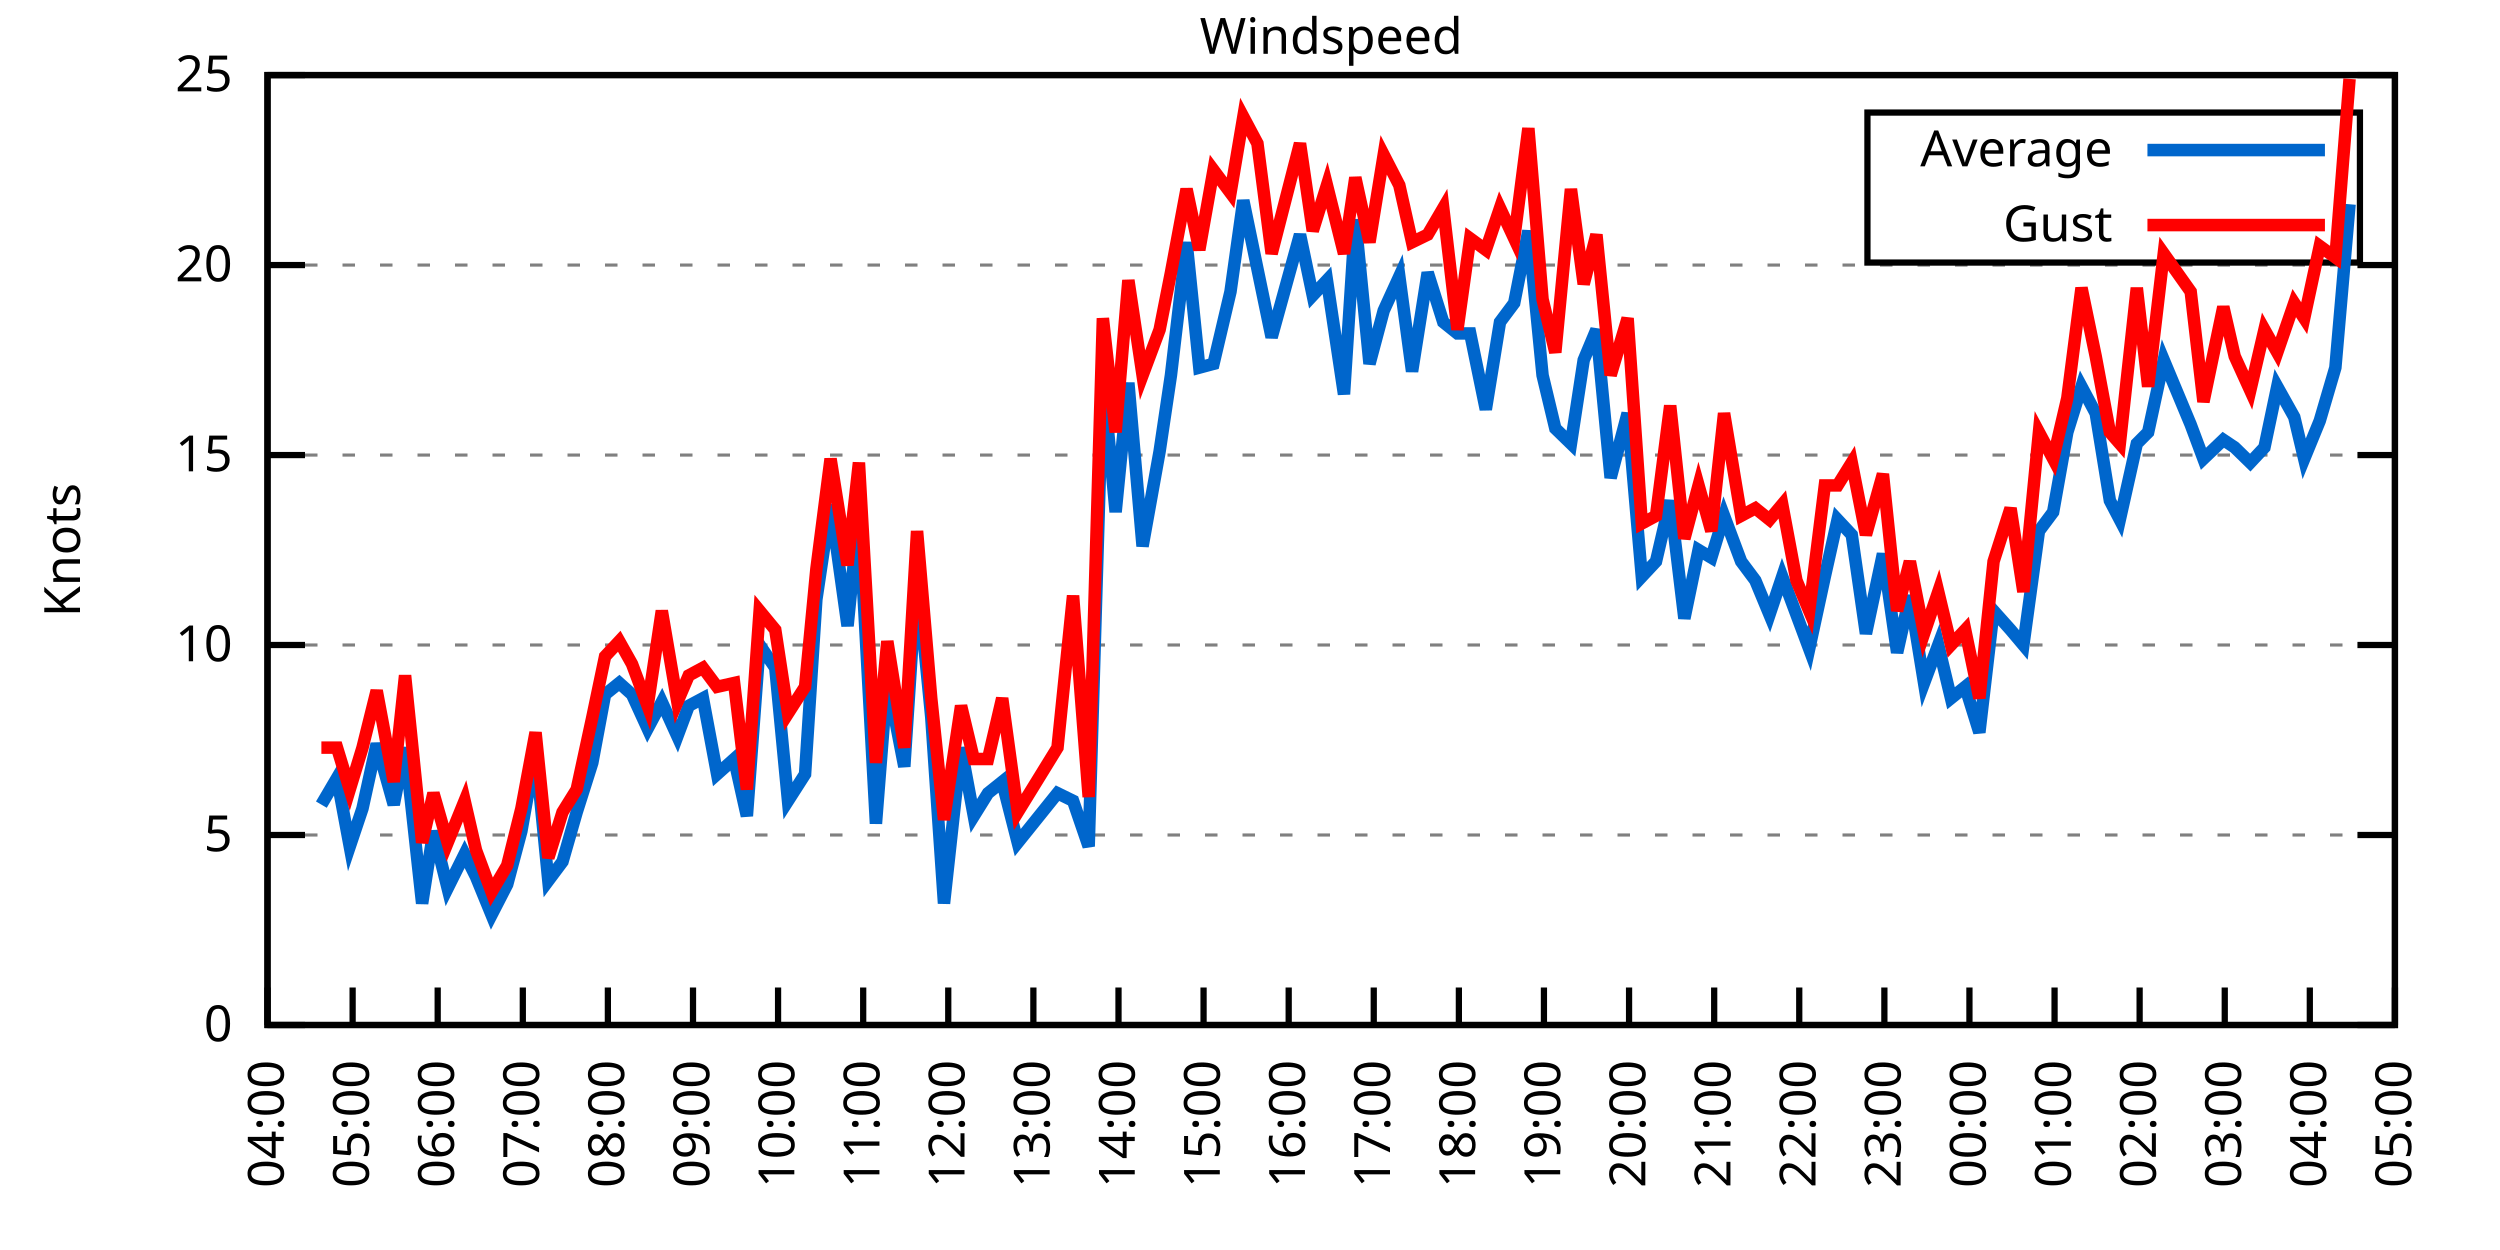
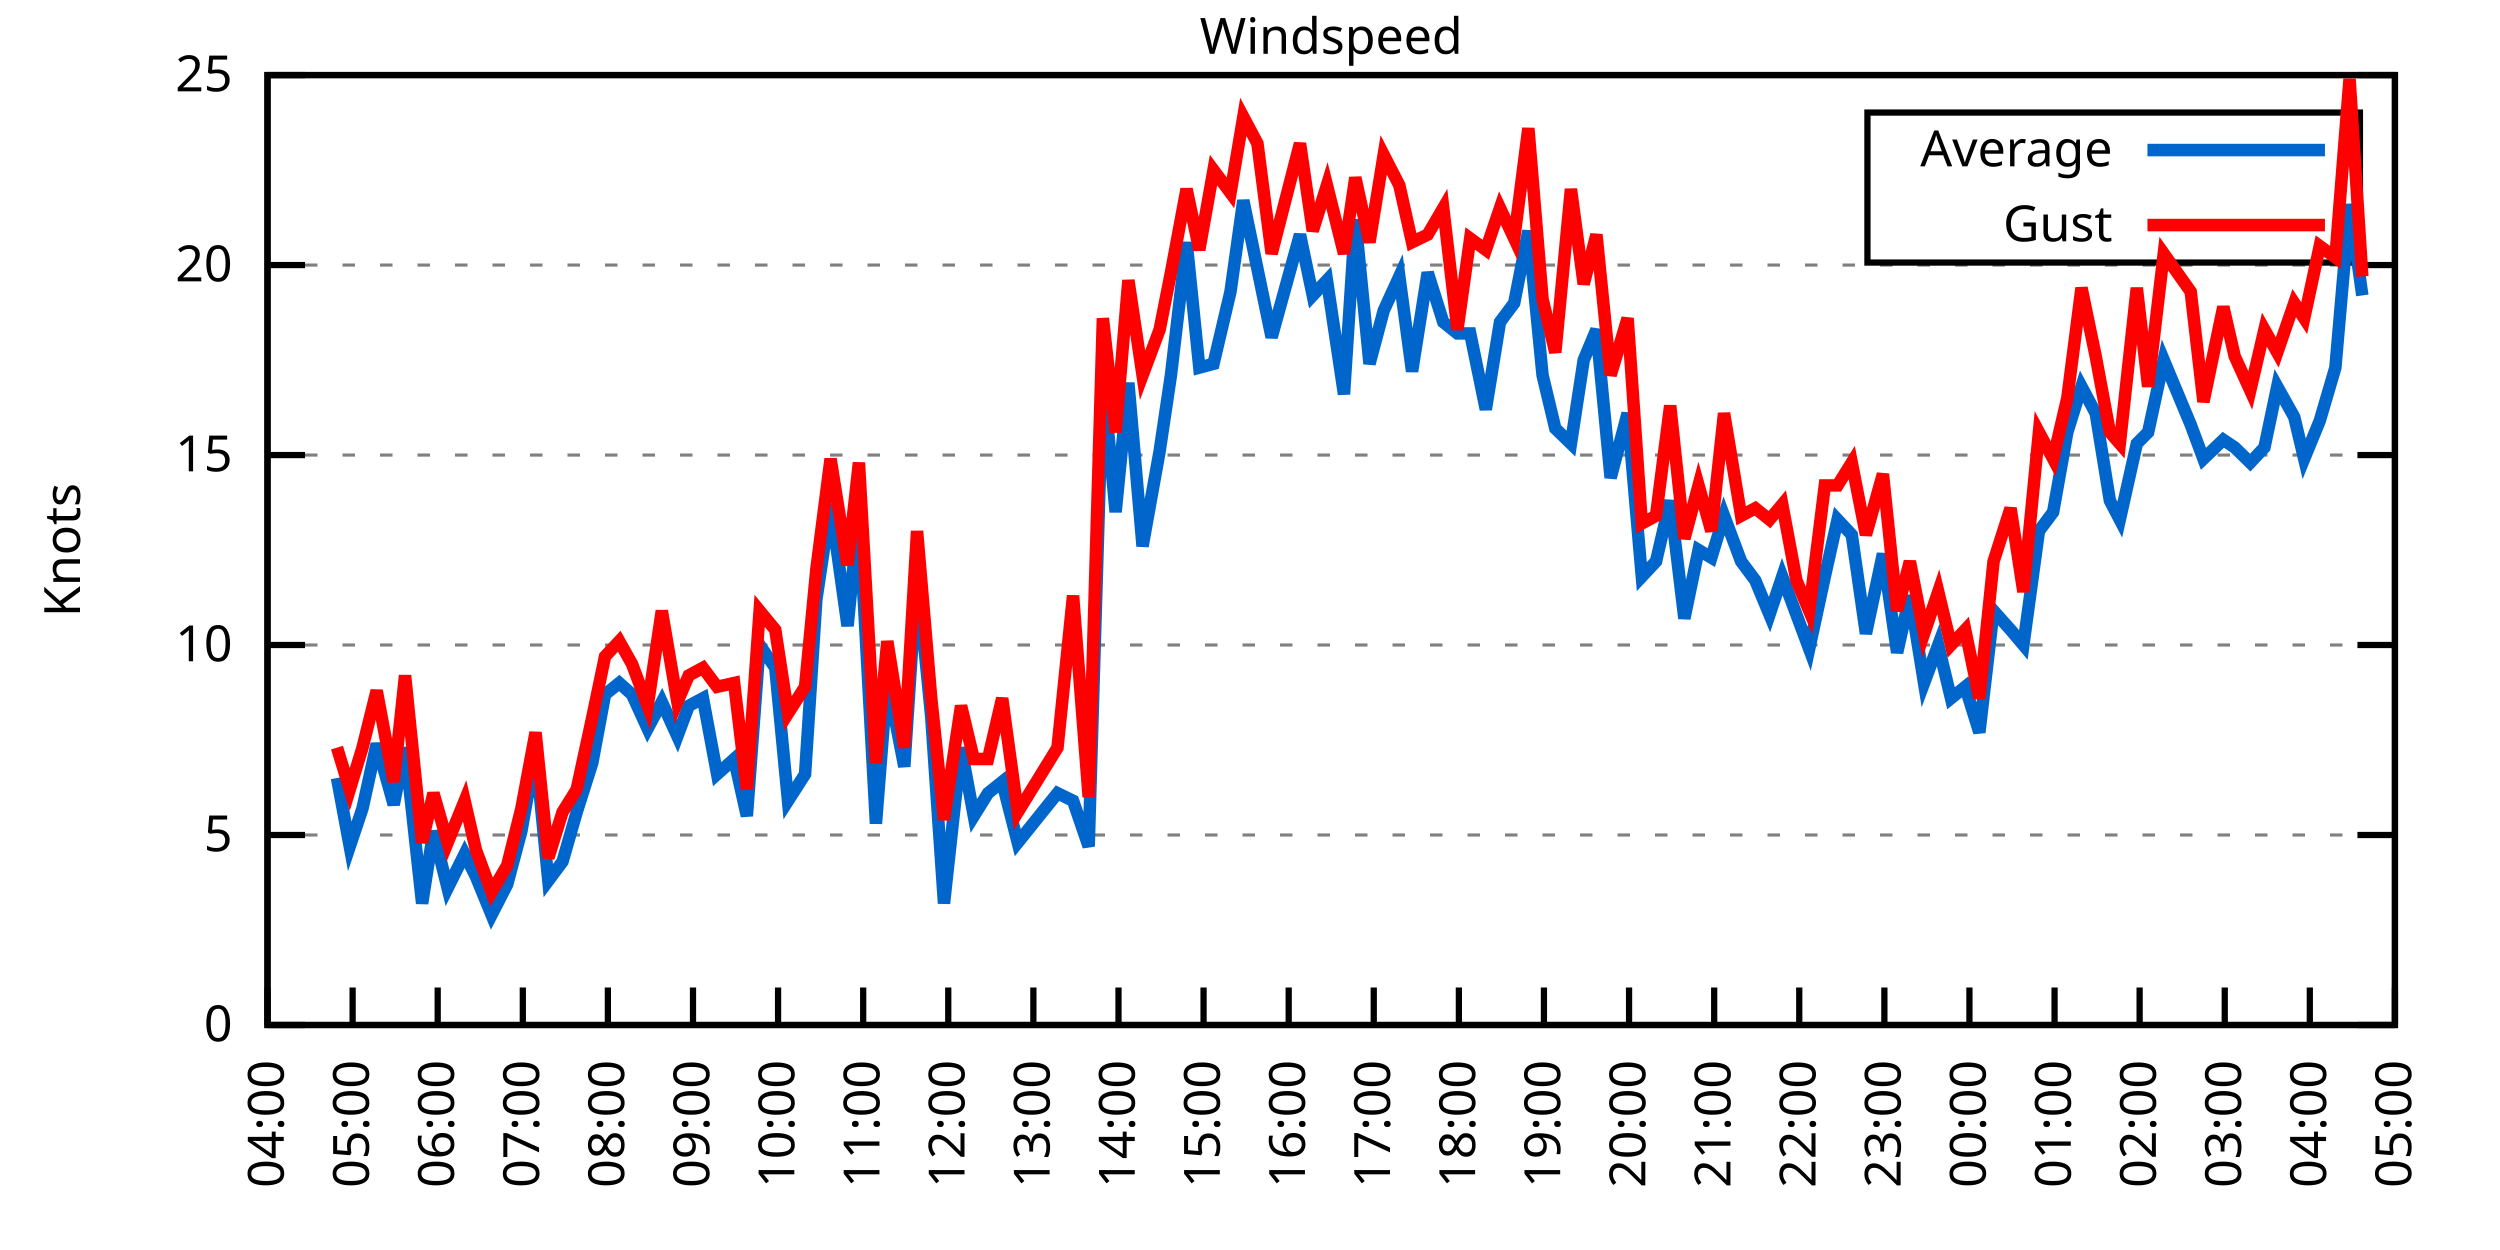
<svg xmlns="http://www.w3.org/2000/svg" xmlns:xlink="http://www.w3.org/1999/xlink" width="400" height="200" viewBox="0 0 400 200">
  <g id="gnuplot_canvas">
    <rect x="0" y="0" width="400" height="200" fill="none" />
    <defs>
      <circle id="gpDot" r="0.5" stroke-width="0.5" stroke="currentColor" />
      <path id="gpPt0" stroke-width="0.333" stroke="currentColor" d="M-1,0 h2 M0,-1 v2" />
      <path id="gpPt1" stroke-width="0.333" stroke="currentColor" d="M-1,-1 L1,1 M1,-1 L-1,1" />
      <path id="gpPt2" stroke-width="0.333" stroke="currentColor" d="M-1,0 L1,0 M0,-1 L0,1 M-1,-1 L1,1 M-1,1 L1,-1" />
      <rect id="gpPt3" stroke-width="0.333" stroke="currentColor" x="-1" y="-1" width="2" height="2" />
      <rect id="gpPt4" stroke-width="0.333" stroke="currentColor" fill="currentColor" x="-1" y="-1" width="2" height="2" />
      <circle id="gpPt5" stroke-width="0.333" stroke="currentColor" cx="0" cy="0" r="1" />
      <use xlink:href="#gpPt5" id="gpPt6" fill="currentColor" stroke="none" />
      <path id="gpPt7" stroke-width="0.333" stroke="currentColor" d="M0,-1.33 L-1.33,0.67 L1.33,0.67 z" />
      <use xlink:href="#gpPt7" id="gpPt8" fill="currentColor" stroke="none" />
      <use xlink:href="#gpPt7" id="gpPt9" stroke="currentColor" transform="rotate(180)" />
      <use xlink:href="#gpPt9" id="gpPt10" fill="currentColor" stroke="none" />
      <use xlink:href="#gpPt3" id="gpPt11" stroke="currentColor" transform="rotate(45)" />
      <use xlink:href="#gpPt11" id="gpPt12" fill="currentColor" stroke="none" />
      <path id="gpPt13" stroke-width="0.333" stroke="currentColor" d="M0,1.330 L1.265,0.411 L0.782,-1.067 L-0.782,-1.076 L-1.265,0.411 z" />
      <use xlink:href="#gpPt13" id="gpPt14" fill="currentColor" stroke="none" />
      <filter id="textbox" filterUnits="objectBoundingBox" x="0" y="0" height="1" width="1">
        <feFlood flood-color="white" flood-opacity="1" result="bgnd" />
        <feComposite in="SourceGraphic" in2="bgnd" operator="atop" />
      </filter>
      <filter id="greybox" filterUnits="objectBoundingBox" x="0" y="0" height="1" width="1">
        <feFlood flood-color="lightgrey" flood-opacity="1" result="grey" />
        <feComposite in="SourceGraphic" in2="grey" operator="atop" />
      </filter>
    </defs>
    <g fill="none" color="white" stroke="currentColor" stroke-width="1.00" stroke-linecap="butt" stroke-linejoin="miter">
</g>
    <g fill="none" color="black" stroke="currentColor" stroke-width="1.00" stroke-linecap="butt" stroke-linejoin="miter">
      <g stroke="none" shape-rendering="crispEdges">
        <polygon fill="rgb(255, 255, 255)" points="42.80,164.00 383.18,164.00 383.18,12.02 42.80,12.02 " />
      </g>
    </g>
    <g fill="none" color="black" stroke="currentColor" stroke-width="1.00" stroke-linecap="butt" stroke-linejoin="miter">
</g>
    <g fill="none" color="black" stroke="black" stroke-width="0.50" stroke-linecap="butt" stroke-linejoin="miter">
</g>
    <g fill="none" color="gray" stroke="currentColor" stroke-width="0.50" stroke-linecap="butt" stroke-linejoin="miter">
      <path stroke="gray" stroke-dasharray="2,4" class="gridline" d="M42.80,164.00 L383.19,164.00  " />
    </g>
    <g fill="none" color="gray" stroke="gray" stroke-width="1.00" stroke-linecap="butt" stroke-linejoin="miter">
</g>
    <g fill="none" color="black" stroke="currentColor" stroke-width="1.00" stroke-linecap="butt" stroke-linejoin="miter">
      <path stroke="black" d="M42.80,164.00 L48.80,164.00 M383.19,164.00 L377.19,164.00  " />
      <g transform="translate(37.20,166.60)" stroke="none" fill="black" font-family="Sans" font-size="8.00" text-anchor="end">
        <text>
          <tspan font-family="Sans"> 0</tspan>
        </text>
      </g>
    </g>
    <g fill="none" color="black" stroke="currentColor" stroke-width="1.00" stroke-linecap="butt" stroke-linejoin="miter">
</g>
    <g fill="none" color="black" stroke="black" stroke-width="0.50" stroke-linecap="butt" stroke-linejoin="miter">
</g>
    <g fill="none" color="gray" stroke="currentColor" stroke-width="0.50" stroke-linecap="butt" stroke-linejoin="miter">
      <path stroke="gray" stroke-dasharray="2,4" class="gridline" d="M42.80,133.60 L383.19,133.60  " />
    </g>
    <g fill="none" color="gray" stroke="gray" stroke-width="1.00" stroke-linecap="butt" stroke-linejoin="miter">
</g>
    <g fill="none" color="black" stroke="currentColor" stroke-width="1.00" stroke-linecap="butt" stroke-linejoin="miter">
      <path stroke="black" d="M42.80,133.60 L48.80,133.60 M383.19,133.60 L377.19,133.60  " />
      <g transform="translate(37.20,136.20)" stroke="none" fill="black" font-family="Sans" font-size="8.00" text-anchor="end">
        <text>
          <tspan font-family="Sans"> 5</tspan>
        </text>
      </g>
    </g>
    <g fill="none" color="black" stroke="currentColor" stroke-width="1.00" stroke-linecap="butt" stroke-linejoin="miter">
</g>
    <g fill="none" color="black" stroke="black" stroke-width="0.50" stroke-linecap="butt" stroke-linejoin="miter">
</g>
    <g fill="none" color="gray" stroke="currentColor" stroke-width="0.50" stroke-linecap="butt" stroke-linejoin="miter">
      <path stroke="gray" stroke-dasharray="2,4" class="gridline" d="M42.80,103.20 L383.19,103.20  " />
    </g>
    <g fill="none" color="gray" stroke="gray" stroke-width="1.00" stroke-linecap="butt" stroke-linejoin="miter">
</g>
    <g fill="none" color="black" stroke="currentColor" stroke-width="1.00" stroke-linecap="butt" stroke-linejoin="miter">
      <path stroke="black" d="M42.80,103.20 L48.80,103.20 M383.19,103.20 L377.19,103.20  " />
      <g transform="translate(37.20,105.80)" stroke="none" fill="black" font-family="Sans" font-size="8.00" text-anchor="end">
        <text>
          <tspan font-family="Sans"> 10</tspan>
        </text>
      </g>
    </g>
    <g fill="none" color="black" stroke="currentColor" stroke-width="1.00" stroke-linecap="butt" stroke-linejoin="miter">
</g>
    <g fill="none" color="black" stroke="black" stroke-width="0.50" stroke-linecap="butt" stroke-linejoin="miter">
</g>
    <g fill="none" color="gray" stroke="currentColor" stroke-width="0.50" stroke-linecap="butt" stroke-linejoin="miter">
      <path stroke="gray" stroke-dasharray="2,4" class="gridline" d="M42.80,72.81 L383.19,72.81  " />
    </g>
    <g fill="none" color="gray" stroke="gray" stroke-width="1.00" stroke-linecap="butt" stroke-linejoin="miter">
</g>
    <g fill="none" color="black" stroke="currentColor" stroke-width="1.00" stroke-linecap="butt" stroke-linejoin="miter">
      <path stroke="black" d="M42.80,72.81 L48.80,72.81 M383.19,72.81 L377.19,72.81  " />
      <g transform="translate(37.20,75.41)" stroke="none" fill="black" font-family="Sans" font-size="8.00" text-anchor="end">
        <text>
          <tspan font-family="Sans"> 15</tspan>
        </text>
      </g>
    </g>
    <g fill="none" color="black" stroke="currentColor" stroke-width="1.00" stroke-linecap="butt" stroke-linejoin="miter">
</g>
    <g fill="none" color="black" stroke="black" stroke-width="0.50" stroke-linecap="butt" stroke-linejoin="miter">
</g>
    <g fill="none" color="gray" stroke="currentColor" stroke-width="0.50" stroke-linecap="butt" stroke-linejoin="miter">
      <path stroke="gray" stroke-dasharray="2,4" class="gridline" d="M42.80,42.41 L383.19,42.41  " />
    </g>
    <g fill="none" color="gray" stroke="gray" stroke-width="1.00" stroke-linecap="butt" stroke-linejoin="miter">
</g>
    <g fill="none" color="black" stroke="currentColor" stroke-width="1.00" stroke-linecap="butt" stroke-linejoin="miter">
      <path stroke="black" d="M42.80,42.41 L48.80,42.41 M383.19,42.41 L377.19,42.41  " />
      <g transform="translate(37.20,45.01)" stroke="none" fill="black" font-family="Sans" font-size="8.00" text-anchor="end">
        <text>
          <tspan font-family="Sans"> 20</tspan>
        </text>
      </g>
    </g>
    <g fill="none" color="black" stroke="currentColor" stroke-width="1.00" stroke-linecap="butt" stroke-linejoin="miter">
</g>
    <g fill="none" color="black" stroke="black" stroke-width="0.50" stroke-linecap="butt" stroke-linejoin="miter">
</g>
    <g fill="none" color="gray" stroke="currentColor" stroke-width="0.50" stroke-linecap="butt" stroke-linejoin="miter">
      <path stroke="gray" stroke-dasharray="2,4" class="gridline" d="M42.80,12.01 L383.19,12.01  " />
    </g>
    <g fill="none" color="gray" stroke="gray" stroke-width="1.00" stroke-linecap="butt" stroke-linejoin="miter">
</g>
    <g fill="none" color="black" stroke="currentColor" stroke-width="1.00" stroke-linecap="butt" stroke-linejoin="miter">
      <path stroke="black" d="M42.80,12.01 L48.80,12.01 M383.19,12.01 L377.19,12.01  " />
      <g transform="translate(37.20,14.61)" stroke="none" fill="black" font-family="Sans" font-size="8.00" text-anchor="end">
        <text>
          <tspan font-family="Sans"> 25</tspan>
        </text>
      </g>
    </g>
    <g fill="none" color="black" stroke="currentColor" stroke-width="1.00" stroke-linecap="butt" stroke-linejoin="miter">
      <path stroke="black" d="M42.80,164.00 L42.80,158.00  " />
      <g transform="translate(45.40,169.60) rotate(270.00)" stroke="none" fill="black" font-family="Sans" font-size="8.00" text-anchor="end">
        <text>
          <tspan font-family="Sans">04:00</tspan>
        </text>
      </g>
    </g>
    <g fill="none" color="black" stroke="currentColor" stroke-width="1.00" stroke-linecap="butt" stroke-linejoin="miter">
      <path stroke="black" d="M56.42,164.00 L56.42,158.00  " />
      <g transform="translate(59.02,169.60) rotate(270.00)" stroke="none" fill="black" font-family="Sans" font-size="8.00" text-anchor="end">
        <text>
          <tspan font-family="Sans">05:00</tspan>
        </text>
      </g>
    </g>
    <g fill="none" color="black" stroke="currentColor" stroke-width="1.00" stroke-linecap="butt" stroke-linejoin="miter">
      <path stroke="black" d="M70.03,164.00 L70.03,158.00  " />
      <g transform="translate(72.63,169.60) rotate(270.00)" stroke="none" fill="black" font-family="Sans" font-size="8.00" text-anchor="end">
        <text>
          <tspan font-family="Sans">06:00</tspan>
        </text>
      </g>
    </g>
    <g fill="none" color="black" stroke="currentColor" stroke-width="1.00" stroke-linecap="butt" stroke-linejoin="miter">
      <path stroke="black" d="M83.65,164.00 L83.65,158.00  " />
      <g transform="translate(86.25,169.60) rotate(270.00)" stroke="none" fill="black" font-family="Sans" font-size="8.00" text-anchor="end">
        <text>
          <tspan font-family="Sans">07:00</tspan>
        </text>
      </g>
    </g>
    <g fill="none" color="black" stroke="currentColor" stroke-width="1.00" stroke-linecap="butt" stroke-linejoin="miter">
      <path stroke="black" d="M97.26,164.00 L97.26,158.00  " />
      <g transform="translate(99.86,169.60) rotate(270.00)" stroke="none" fill="black" font-family="Sans" font-size="8.00" text-anchor="end">
        <text>
          <tspan font-family="Sans">08:00</tspan>
        </text>
      </g>
    </g>
    <g fill="none" color="black" stroke="currentColor" stroke-width="1.00" stroke-linecap="butt" stroke-linejoin="miter">
      <path stroke="black" d="M110.88,164.00 L110.88,158.00  " />
      <g transform="translate(113.48,169.60) rotate(270.00)" stroke="none" fill="black" font-family="Sans" font-size="8.00" text-anchor="end">
        <text>
          <tspan font-family="Sans">09:00</tspan>
        </text>
      </g>
    </g>
    <g fill="none" color="black" stroke="currentColor" stroke-width="1.00" stroke-linecap="butt" stroke-linejoin="miter">
      <path stroke="black" d="M124.49,164.00 L124.49,158.00  " />
      <g transform="translate(127.09,169.60) rotate(270.00)" stroke="none" fill="black" font-family="Sans" font-size="8.00" text-anchor="end">
        <text>
          <tspan font-family="Sans">10:00</tspan>
        </text>
      </g>
    </g>
    <g fill="none" color="black" stroke="currentColor" stroke-width="1.00" stroke-linecap="butt" stroke-linejoin="miter">
      <path stroke="black" d="M138.11,164.00 L138.11,158.00  " />
      <g transform="translate(140.71,169.60) rotate(270.00)" stroke="none" fill="black" font-family="Sans" font-size="8.00" text-anchor="end">
        <text>
          <tspan font-family="Sans">11:00</tspan>
        </text>
      </g>
    </g>
    <g fill="none" color="black" stroke="currentColor" stroke-width="1.00" stroke-linecap="butt" stroke-linejoin="miter">
      <path stroke="black" d="M151.72,164.00 L151.72,158.00  " />
      <g transform="translate(154.32,169.60) rotate(270.00)" stroke="none" fill="black" font-family="Sans" font-size="8.00" text-anchor="end">
        <text>
          <tspan font-family="Sans">12:00</tspan>
        </text>
      </g>
    </g>
    <g fill="none" color="black" stroke="currentColor" stroke-width="1.00" stroke-linecap="butt" stroke-linejoin="miter">
      <path stroke="black" d="M165.34,164.00 L165.34,158.00  " />
      <g transform="translate(167.94,169.60) rotate(270.00)" stroke="none" fill="black" font-family="Sans" font-size="8.00" text-anchor="end">
        <text>
          <tspan font-family="Sans">13:00</tspan>
        </text>
      </g>
    </g>
    <g fill="none" color="black" stroke="currentColor" stroke-width="1.00" stroke-linecap="butt" stroke-linejoin="miter">
      <path stroke="black" d="M178.96,164.00 L178.96,158.00  " />
      <g transform="translate(181.56,169.60) rotate(270.00)" stroke="none" fill="black" font-family="Sans" font-size="8.00" text-anchor="end">
        <text>
          <tspan font-family="Sans">14:00</tspan>
        </text>
      </g>
    </g>
    <g fill="none" color="black" stroke="currentColor" stroke-width="1.00" stroke-linecap="butt" stroke-linejoin="miter">
      <path stroke="black" d="M192.57,164.00 L192.57,158.00  " />
      <g transform="translate(195.17,169.60) rotate(270.00)" stroke="none" fill="black" font-family="Sans" font-size="8.00" text-anchor="end">
        <text>
          <tspan font-family="Sans">15:00</tspan>
        </text>
      </g>
    </g>
    <g fill="none" color="black" stroke="currentColor" stroke-width="1.00" stroke-linecap="butt" stroke-linejoin="miter">
      <path stroke="black" d="M206.19,164.00 L206.19,158.00  " />
      <g transform="translate(208.79,169.60) rotate(270.00)" stroke="none" fill="black" font-family="Sans" font-size="8.00" text-anchor="end">
        <text>
          <tspan font-family="Sans">16:00</tspan>
        </text>
      </g>
    </g>
    <g fill="none" color="black" stroke="currentColor" stroke-width="1.00" stroke-linecap="butt" stroke-linejoin="miter">
      <path stroke="black" d="M219.80,164.00 L219.80,158.00  " />
      <g transform="translate(222.40,169.60) rotate(270.00)" stroke="none" fill="black" font-family="Sans" font-size="8.00" text-anchor="end">
        <text>
          <tspan font-family="Sans">17:00</tspan>
        </text>
      </g>
    </g>
    <g fill="none" color="black" stroke="currentColor" stroke-width="1.00" stroke-linecap="butt" stroke-linejoin="miter">
      <path stroke="black" d="M233.42,164.00 L233.42,158.00  " />
      <g transform="translate(236.02,169.60) rotate(270.00)" stroke="none" fill="black" font-family="Sans" font-size="8.00" text-anchor="end">
        <text>
          <tspan font-family="Sans">18:00</tspan>
        </text>
      </g>
    </g>
    <g fill="none" color="black" stroke="currentColor" stroke-width="1.00" stroke-linecap="butt" stroke-linejoin="miter">
      <path stroke="black" d="M247.03,164.00 L247.03,158.00  " />
      <g transform="translate(249.63,169.60) rotate(270.00)" stroke="none" fill="black" font-family="Sans" font-size="8.00" text-anchor="end">
        <text>
          <tspan font-family="Sans">19:00</tspan>
        </text>
      </g>
    </g>
    <g fill="none" color="black" stroke="currentColor" stroke-width="1.00" stroke-linecap="butt" stroke-linejoin="miter">
      <path stroke="black" d="M260.65,164.00 L260.65,158.00  " />
      <g transform="translate(263.25,169.60) rotate(270.00)" stroke="none" fill="black" font-family="Sans" font-size="8.00" text-anchor="end">
        <text>
          <tspan font-family="Sans">20:00</tspan>
        </text>
      </g>
    </g>
    <g fill="none" color="black" stroke="currentColor" stroke-width="1.00" stroke-linecap="butt" stroke-linejoin="miter">
      <path stroke="black" d="M274.27,164.00 L274.27,158.00  " />
      <g transform="translate(276.87,169.60) rotate(270.00)" stroke="none" fill="black" font-family="Sans" font-size="8.00" text-anchor="end">
        <text>
          <tspan font-family="Sans">21:00</tspan>
        </text>
      </g>
    </g>
    <g fill="none" color="black" stroke="currentColor" stroke-width="1.00" stroke-linecap="butt" stroke-linejoin="miter">
      <path stroke="black" d="M287.88,164.00 L287.88,158.00  " />
      <g transform="translate(290.48,169.60) rotate(270.00)" stroke="none" fill="black" font-family="Sans" font-size="8.00" text-anchor="end">
        <text>
          <tspan font-family="Sans">22:00</tspan>
        </text>
      </g>
    </g>
    <g fill="none" color="black" stroke="currentColor" stroke-width="1.00" stroke-linecap="butt" stroke-linejoin="miter">
      <path stroke="black" d="M301.50,164.00 L301.50,158.00  " />
      <g transform="translate(304.10,169.60) rotate(270.00)" stroke="none" fill="black" font-family="Sans" font-size="8.00" text-anchor="end">
        <text>
          <tspan font-family="Sans">23:00</tspan>
        </text>
      </g>
    </g>
    <g fill="none" color="black" stroke="currentColor" stroke-width="1.00" stroke-linecap="butt" stroke-linejoin="miter">
      <path stroke="black" d="M315.11,164.00 L315.11,158.00  " />
      <g transform="translate(317.71,169.60) rotate(270.00)" stroke="none" fill="black" font-family="Sans" font-size="8.00" text-anchor="end">
        <text>
          <tspan font-family="Sans">00:00</tspan>
        </text>
      </g>
    </g>
    <g fill="none" color="black" stroke="currentColor" stroke-width="1.00" stroke-linecap="butt" stroke-linejoin="miter">
      <path stroke="black" d="M328.73,164.00 L328.73,158.00  " />
      <g transform="translate(331.33,169.60) rotate(270.00)" stroke="none" fill="black" font-family="Sans" font-size="8.00" text-anchor="end">
        <text>
          <tspan font-family="Sans">01:00</tspan>
        </text>
      </g>
    </g>
    <g fill="none" color="black" stroke="currentColor" stroke-width="1.00" stroke-linecap="butt" stroke-linejoin="miter">
      <path stroke="black" d="M342.34,164.00 L342.34,158.00  " />
      <g transform="translate(344.94,169.60) rotate(270.00)" stroke="none" fill="black" font-family="Sans" font-size="8.00" text-anchor="end">
        <text>
          <tspan font-family="Sans">02:00</tspan>
        </text>
      </g>
    </g>
    <g fill="none" color="black" stroke="currentColor" stroke-width="1.00" stroke-linecap="butt" stroke-linejoin="miter">
      <path stroke="black" d="M355.96,164.00 L355.96,158.00  " />
      <g transform="translate(358.56,169.60) rotate(270.00)" stroke="none" fill="black" font-family="Sans" font-size="8.00" text-anchor="end">
        <text>
          <tspan font-family="Sans">03:00</tspan>
        </text>
      </g>
    </g>
    <g fill="none" color="black" stroke="currentColor" stroke-width="1.00" stroke-linecap="butt" stroke-linejoin="miter">
      <path stroke="black" d="M369.57,164.00 L369.57,158.00  " />
      <g transform="translate(372.17,169.60) rotate(270.00)" stroke="none" fill="black" font-family="Sans" font-size="8.00" text-anchor="end">
        <text>
          <tspan font-family="Sans">04:00</tspan>
        </text>
      </g>
    </g>
    <g fill="none" color="black" stroke="currentColor" stroke-width="1.00" stroke-linecap="butt" stroke-linejoin="miter">
      <path stroke="black" d="M383.19,164.00 L383.19,158.00  " />
      <g transform="translate(385.79,169.60) rotate(270.00)" stroke="none" fill="black" font-family="Sans" font-size="8.00" text-anchor="end">
        <text>
          <tspan font-family="Sans">05:00</tspan>
        </text>
      </g>
    </g>
    <g fill="none" color="black" stroke="currentColor" stroke-width="1.00" stroke-linecap="butt" stroke-linejoin="miter">
</g>
    <g fill="none" color="black" stroke="currentColor" stroke-width="1.00" stroke-linecap="butt" stroke-linejoin="miter">
      <path stroke="black" d="M42.80,12.01 L42.80,164.00 L383.19,164.00 L383.19,12.01 L42.80,12.01 Z  " />
    </g>
    <g fill="none" color="black" stroke="currentColor" stroke-width="1.00" stroke-linecap="butt" stroke-linejoin="miter">
</g>
    <g fill="none" color="black" stroke="currentColor" stroke-width="1.00" stroke-linecap="butt" stroke-linejoin="miter">
      <path stroke="black" d="M298.79,42.01 L298.79,18.01 L377.59,18.01 L377.59,42.01 L298.79,42.01 Z  " />
    </g>
    <g id="Windspeed_plot_1">
      <g fill="none" color="white" stroke="black" stroke-width="2.00" stroke-linecap="butt" stroke-linejoin="miter">
</g>
      <g fill="none" color="black" stroke="currentColor" stroke-width="2.00" stroke-linecap="butt" stroke-linejoin="miter">
        <g transform="translate(337.99,26.61)" stroke="none" fill="black" font-family="Sans" font-size="8.00" text-anchor="end">
          <text>
            <tspan font-family="Sans">Average</tspan>
          </text>
        </g>
      </g>
      <g fill="none" color="black" stroke="currentColor" stroke-width="2.00" stroke-linecap="butt" stroke-linejoin="miter">
-         <path stroke="rgb(  0, 102, 204)" d="M343.59,24.01 L371.99,24.01 M51.42,128.74 L53.92,124.48 L55.96,135.43 L58.00,129.35 L60.27,119.01 L63.00,128.74   L64.81,119.62 L67.54,144.55 L69.35,132.99 L71.62,142.11 L74.34,136.64 L76.16,140.29 L78.65,146.37 L81.15,141.51   L83.42,132.99 L85.69,120.23 L87.73,140.90 L90.00,137.86 L92.27,129.95 L94.77,122.05 L96.81,111.11 L99.08,109.28   L101.12,111.11 L103.62,116.58 L105.89,112.32 L108.38,117.80 L110.20,112.93 L112.47,111.72 L114.74,123.87 L117.46,121.44   L119.50,130.56 L121.54,103.20 L124.04,106.85 L126.08,128.13 L128.81,123.87 L130.62,95.91 L132.89,80.71 L135.61,100.16   L137.43,81.93 L140.15,131.78 L141.97,108.68 L144.69,122.66 L146.73,91.65 L149.00,114.76 L151.04,144.55 L153.77,119.62   L155.81,130.56 L158.08,126.91 L160.35,125.09 L162.84,134.82 L169.20,126.91 L171.69,128.13 L174.19,135.43 L176.46,60.04   L178.50,81.93 L180.54,61.25 L182.81,87.40 L185.54,72.20 L187.35,60.04 L189.85,38.76 L191.89,58.82 L194.16,58.21   L196.88,46.66 L198.93,32.07 L201.19,43.02 L203.46,53.96 L208.00,37.54 L210.04,47.27 L212.31,44.84 L215.04,63.08   L216.85,35.11 L219.12,58.21 L221.39,49.70 L223.89,44.23 L225.93,59.43 L228.43,43.62 L230.92,51.53 L233.19,53.35   L235.23,53.35 L237.73,65.51 L240.00,51.53 L242.27,48.49 L244.54,36.94 L246.81,60.04 L248.85,68.55 L251.35,70.98   L253.39,57.61 L255.43,52.74 L257.70,76.45 L260.42,66.12 L262.69,92.26 L264.96,89.83 L267.23,80.10 L269.50,98.95   L271.77,88.00 L273.81,89.22 L275.85,82.53 L278.58,89.83 L280.85,92.87 L283.12,98.34 L285.16,92.26 L287.43,98.34   L289.47,103.81 L291.97,92.26 L294.01,83.14 L296.28,85.57 L298.55,101.38 L301.27,88.61 L303.54,104.42 L305.58,95.30   L307.85,109.28 L310.12,103.20 L312.16,111.72 L314.43,109.89 L316.70,117.19 L318.97,97.73 L321.69,100.77 L323.74,103.20   L326.23,84.97 L328.50,81.93 L330.77,69.16 L333.04,61.86 L335.31,66.12 L337.58,80.10 L339.17,83.14 L341.89,70.98   L343.70,69.16 L346.20,57.61 L350.51,67.94 L352.55,73.41 L355.73,70.37 L357.55,71.59 L360.04,74.02 L362.31,71.59   L364.36,61.86 L367.08,66.73 L368.67,73.41 L371.16,67.33 L373.66,58.82 L375.93,32.68  " />
+         <path stroke="rgb(  0, 102, 204)" d="M343.59,24.01 L371.99,24.01 M53.92,124.48 L55.96,135.43 L58.00,129.35 L60.27,119.01 L63.00,128.74 L64.81,119.62   L67.54,144.55 L69.35,132.99 L71.62,142.11 L74.34,136.64 L76.16,140.29 L78.65,146.37 L81.15,141.51 L83.42,132.99   L85.69,120.23 L87.73,140.90 L90.00,137.86 L92.27,129.95 L94.77,122.05 L96.81,111.11 L99.08,109.28 L101.12,111.11   L103.62,116.58 L105.89,112.32 L108.38,117.80 L110.20,112.93 L112.47,111.72 L114.74,123.87 L117.46,121.44 L119.50,130.56   L121.54,103.20 L124.04,106.85 L126.08,128.13 L128.81,123.87 L130.62,95.91 L132.89,80.71 L135.61,100.16 L137.43,81.93   L140.15,131.78 L141.97,108.68 L144.69,122.66 L146.73,91.65 L149.00,114.76 L151.04,144.55 L153.77,119.62 L155.81,130.56   L158.08,126.91 L160.35,125.09 L162.84,134.82 L169.20,126.91 L171.69,128.13 L174.19,135.43 L176.46,60.04 L178.50,81.93   L180.54,61.25 L182.81,87.40 L185.54,72.20 L187.35,60.04 L189.85,38.76 L191.89,58.82 L194.16,58.21 L196.88,46.66   L198.93,32.07 L201.19,43.02 L203.46,53.96 L208.00,37.54 L210.04,47.27 L212.31,44.84 L215.04,63.08 L216.85,35.11   L219.12,58.21 L221.39,49.70 L223.89,44.23 L225.93,59.43 L228.43,43.62 L230.92,51.53 L233.19,53.35 L235.23,53.35   L237.73,65.51 L240.00,51.53 L242.27,48.49 L244.54,36.94 L246.81,60.04 L248.85,68.55 L251.35,70.98 L253.39,57.61   L255.43,52.74 L257.70,76.45 L260.42,66.12 L262.69,92.26 L264.96,89.83 L267.23,80.10 L269.50,98.95 L271.77,88.00   L273.81,89.22 L275.85,82.53 L278.58,89.83 L280.85,92.87 L283.12,98.34 L285.16,92.26 L287.43,98.34 L289.47,103.81   L291.97,92.26 L294.01,83.14 L296.28,85.57 L298.55,101.38 L301.27,88.61 L303.54,104.42 L305.58,95.30 L307.85,109.28   L310.12,103.20 L312.16,111.72 L314.43,109.89 L316.70,117.19 L318.97,97.73 L321.69,100.77 L323.74,103.20 L326.23,84.97   L328.50,81.93 L330.77,69.16 L333.04,61.86 L335.31,66.12 L337.58,80.10 L339.17,83.14 L341.89,70.98 L343.70,69.16   L346.20,57.61 L350.51,67.94 L352.55,73.41 L355.73,70.37 L357.55,71.59 L360.04,74.02 L362.31,71.59 L364.36,61.86   L367.08,66.73 L368.67,73.41 L371.16,67.33 L373.66,58.82 L375.93,32.68 L377.97,47.27  " />
      </g>
    </g>
    <g id="Windspeed_plot_2">
      <g fill="none" color="black" stroke="currentColor" stroke-width="2.00" stroke-linecap="butt" stroke-linejoin="miter">
        <g transform="translate(337.99,38.61)" stroke="none" fill="black" font-family="Sans" font-size="8.00" text-anchor="end">
          <text>
            <tspan font-family="Sans">Gust</tspan>
          </text>
        </g>
      </g>
      <g fill="none" color="black" stroke="currentColor" stroke-width="2.00" stroke-linecap="butt" stroke-linejoin="miter">
-         <path stroke="rgb(255,   0,   0)" d="M343.59,36.01 L371.99,36.01 M51.42,119.62 L53.92,119.62 L55.96,126.31 L58.00,119.62 L60.27,110.50 L63.00,125.09   L64.81,108.07 L67.54,134.82 L69.35,126.91 L71.62,134.82 L74.34,128.13 L76.16,136.03 L78.65,142.72 L81.15,138.47   L83.42,129.35 L85.69,117.19 L87.73,137.25 L90.00,129.95 L92.27,126.31 L94.77,114.76 L96.81,105.03 L99.08,102.60   L101.12,106.24 L103.62,112.93 L105.89,97.73 L108.38,112.32 L110.20,108.07 L112.47,106.85 L114.74,109.89 L117.46,109.28   L119.50,126.31 L121.54,97.73 L124.04,100.77 L126.08,114.15 L128.81,109.89 L130.62,91.04 L132.89,73.41 L135.61,90.44   L137.43,74.02 L140.15,122.05 L141.97,102.60 L144.69,119.62 L146.73,84.97 L149.00,111.72 L151.04,131.17 L153.77,112.93   L155.81,121.44 L158.08,121.44 L160.35,111.72 L162.84,129.95 L169.20,119.62 L171.69,95.30 L174.19,127.52 L176.46,50.92   L178.50,69.16 L180.54,44.84 L182.81,60.04 L185.54,52.74 L187.35,43.62 L189.85,30.25 L191.89,39.98 L194.16,27.21   L196.88,30.86 L198.93,18.70 L201.19,22.95 L203.46,40.58 L208.00,22.95 L210.04,36.94 L212.31,29.64 L215.04,40.58   L216.85,28.42 L219.12,38.76 L221.39,24.78 L223.89,29.64 L225.93,38.76 L228.43,37.54 L230.92,33.29 L233.19,52.74   L235.23,38.15 L237.73,39.98 L240.00,33.29 L242.27,38.15 L244.54,20.52 L246.81,47.88 L248.85,56.39 L251.35,30.25   L253.39,45.45 L255.43,37.54 L257.70,60.04 L260.42,50.92 L262.69,83.75 L264.96,82.53 L267.23,64.90 L269.50,86.18   L271.77,77.67 L273.81,84.97 L275.85,66.12 L278.58,82.53 L280.85,81.32 L283.12,83.14 L285.16,80.71 L287.43,92.87   L289.47,97.73 L291.97,77.67 L294.01,77.67 L296.28,74.02 L298.55,85.57 L301.27,75.85 L303.54,97.73 L305.58,89.83   L307.85,101.38 L310.12,94.69 L312.16,103.20 L314.43,100.77 L316.70,111.72 L318.97,89.83 L321.69,81.32 L323.74,94.69   L326.23,69.16 L328.50,73.41 L330.77,63.69 L333.04,46.06 L335.31,57.00 L337.58,69.16 L339.17,70.98 L341.89,46.06   L343.70,61.86 L346.20,40.58 L350.51,46.66 L352.55,64.29 L355.73,49.10 L357.55,57.00 L360.04,62.47 L362.31,52.74   L364.36,56.39 L367.08,48.49 L368.67,50.92 L371.16,39.37 L373.66,41.19 L375.93,12.62  " />
+         <path stroke="rgb(255,   0,   0)" d="M343.59,36.01 L371.99,36.01 M53.92,119.62 L55.96,126.31 L58.00,119.62 L60.27,110.50 L63.00,125.09 L64.81,108.07   L67.54,134.82 L69.35,126.91 L71.62,134.82 L74.34,128.13 L76.16,136.03 L78.65,142.72 L81.15,138.47 L83.42,129.35   L85.69,117.19 L87.73,137.25 L90.00,129.95 L92.27,126.31 L94.77,114.76 L96.81,105.03 L99.08,102.60 L101.12,106.24   L103.62,112.93 L105.89,97.73 L108.38,112.32 L110.20,108.07 L112.47,106.85 L114.74,109.89 L117.46,109.28 L119.50,126.31   L121.54,97.73 L124.04,100.77 L126.08,114.15 L128.81,109.89 L130.62,91.04 L132.89,73.41 L135.61,90.44 L137.43,74.02   L140.15,122.05 L141.97,102.60 L144.69,119.62 L146.73,84.97 L149.00,111.72 L151.04,131.17 L153.77,112.93 L155.81,121.44   L158.08,121.44 L160.35,111.72 L162.84,129.95 L169.20,119.62 L171.69,95.30 L174.19,127.52 L176.46,50.92 L178.50,69.16   L180.54,44.84 L182.81,60.04 L185.54,52.74 L187.35,43.62 L189.85,30.25 L191.89,39.98 L194.16,27.21 L196.88,30.86   L198.93,18.70 L201.19,22.95 L203.46,40.58 L208.00,22.95 L210.04,36.94 L212.31,29.64 L215.04,40.58 L216.85,28.42   L219.12,38.76 L221.39,24.78 L223.89,29.64 L225.93,38.76 L228.43,37.54 L230.92,33.29 L233.19,52.74 L235.23,38.15   L237.73,39.98 L240.00,33.29 L242.27,38.15 L244.54,20.52 L246.81,47.88 L248.85,56.39 L251.35,30.25 L253.39,45.45   L255.43,37.54 L257.70,60.04 L260.42,50.92 L262.69,83.75 L264.96,82.53 L267.23,64.90 L269.50,86.18 L271.77,77.67   L273.81,84.97 L275.85,66.12 L278.58,82.53 L280.85,81.32 L283.12,83.14 L285.16,80.71 L287.43,92.87 L289.47,97.73   L291.97,77.67 L294.01,77.67 L296.28,74.02 L298.55,85.57 L301.27,75.85 L303.54,97.73 L305.58,89.83 L307.85,101.38   L310.12,94.69 L312.16,103.20 L314.43,100.77 L316.70,111.72 L318.97,89.83 L321.69,81.32 L323.74,94.69 L326.23,69.16   L328.50,73.41 L330.77,63.69 L333.04,46.06 L335.31,57.00 L337.58,69.16 L339.17,70.98 L341.89,46.06 L343.70,61.86   L346.20,40.58 L350.51,46.66 L352.55,64.29 L355.73,49.10 L357.55,57.00 L360.04,62.47 L362.31,52.74 L364.36,56.39   L367.08,48.49 L368.67,50.92 L371.16,39.37 L373.66,41.19 L375.93,12.62 L377.97,44.23  " />
      </g>
    </g>
    <g fill="none" color="black" stroke="currentColor" stroke-width="2.00" stroke-linecap="butt" stroke-linejoin="miter">
</g>
    <g fill="none" color="black" stroke="black" stroke-width="1.00" stroke-linecap="butt" stroke-linejoin="miter">
</g>
    <g fill="none" color="black" stroke="currentColor" stroke-width="1.00" stroke-linecap="butt" stroke-linejoin="miter">
      <path stroke="black" d="M42.80,12.01 L42.80,164.00 L383.19,164.00 L383.19,12.01 L42.80,12.01 Z  " />
      <g transform="translate(12.80,88.01) rotate(270.00)" stroke="none" fill="black" font-family="Sans" font-size="8.00" text-anchor="middle">
        <text>
          <tspan font-family="Sans">Knots</tspan>
        </text>
      </g>
    </g>
    <g fill="none" color="black" stroke="currentColor" stroke-width="1.00" stroke-linecap="butt" stroke-linejoin="miter">
</g>
    <g fill="none" color="black" stroke="currentColor" stroke-width="1.00" stroke-linecap="butt" stroke-linejoin="miter">
      <g transform="translate(212.99,8.61)" stroke="none" fill="black" font-family="Sans" font-size="8.00" text-anchor="middle">
        <text>
          <tspan font-family="Sans">Windspeed</tspan>
        </text>
      </g>
    </g>
    <g fill="none" color="black" stroke="currentColor" stroke-width="1.00" stroke-linecap="butt" stroke-linejoin="miter">
</g>
  </g>
</svg>
